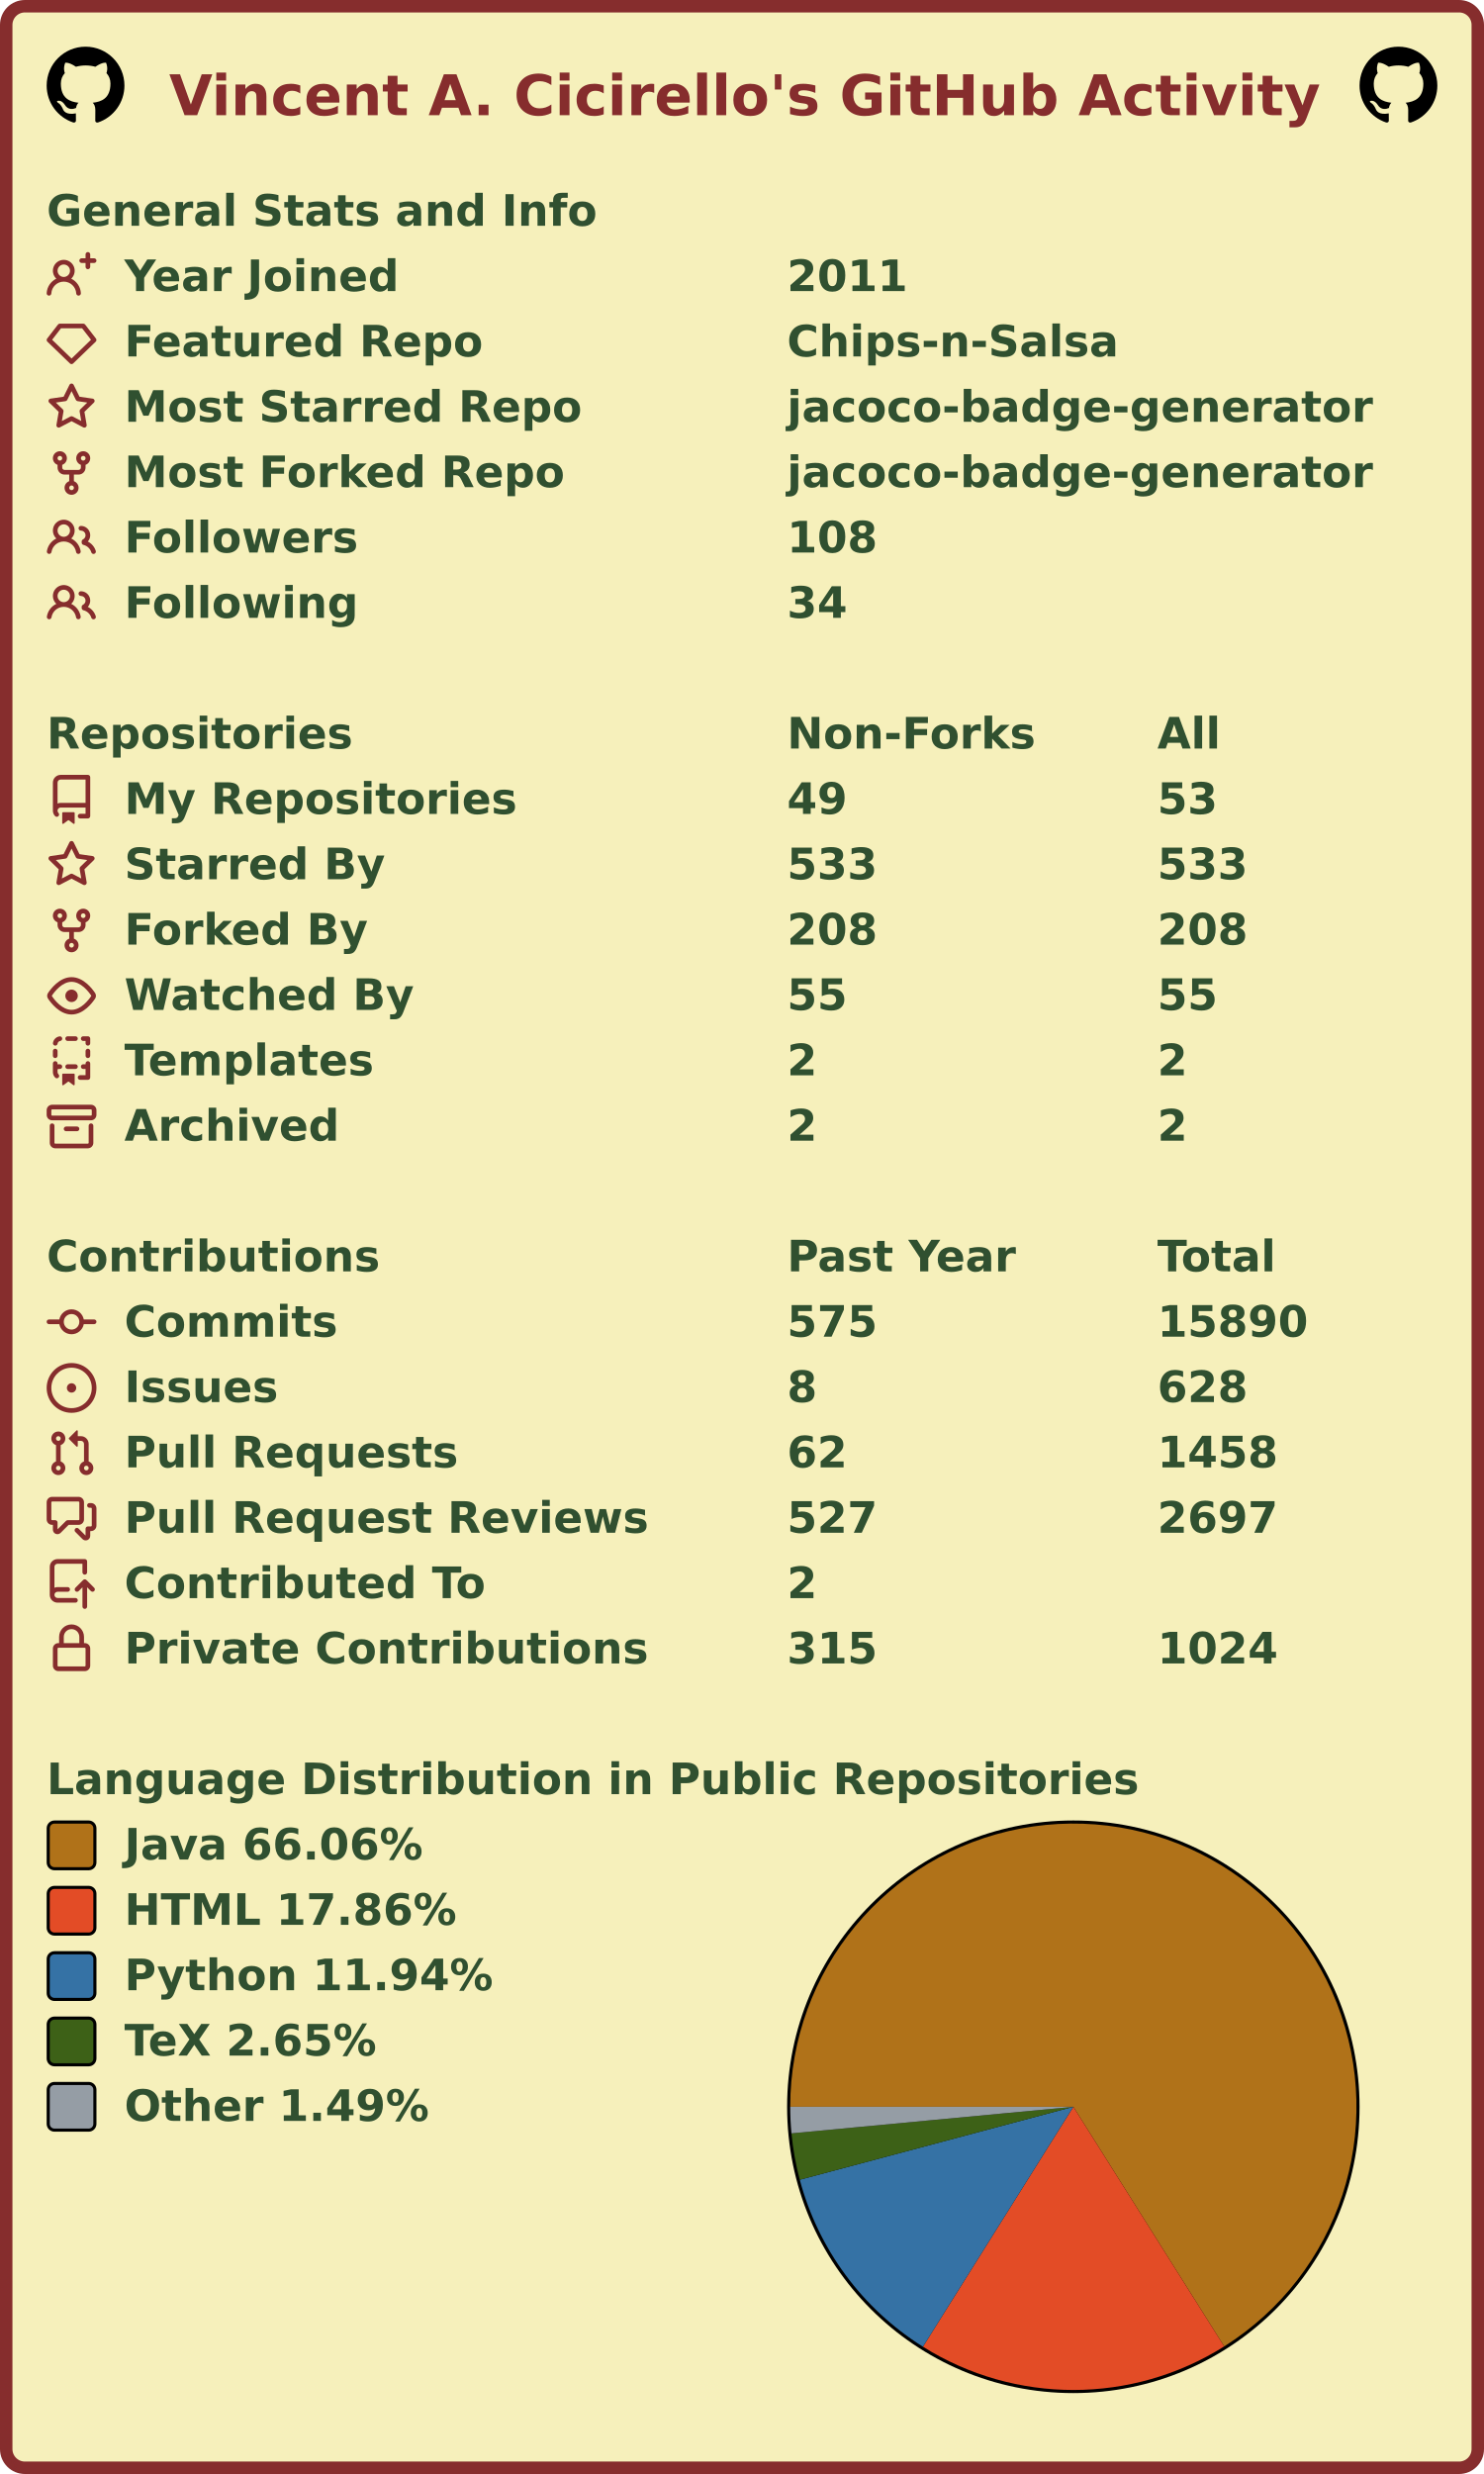
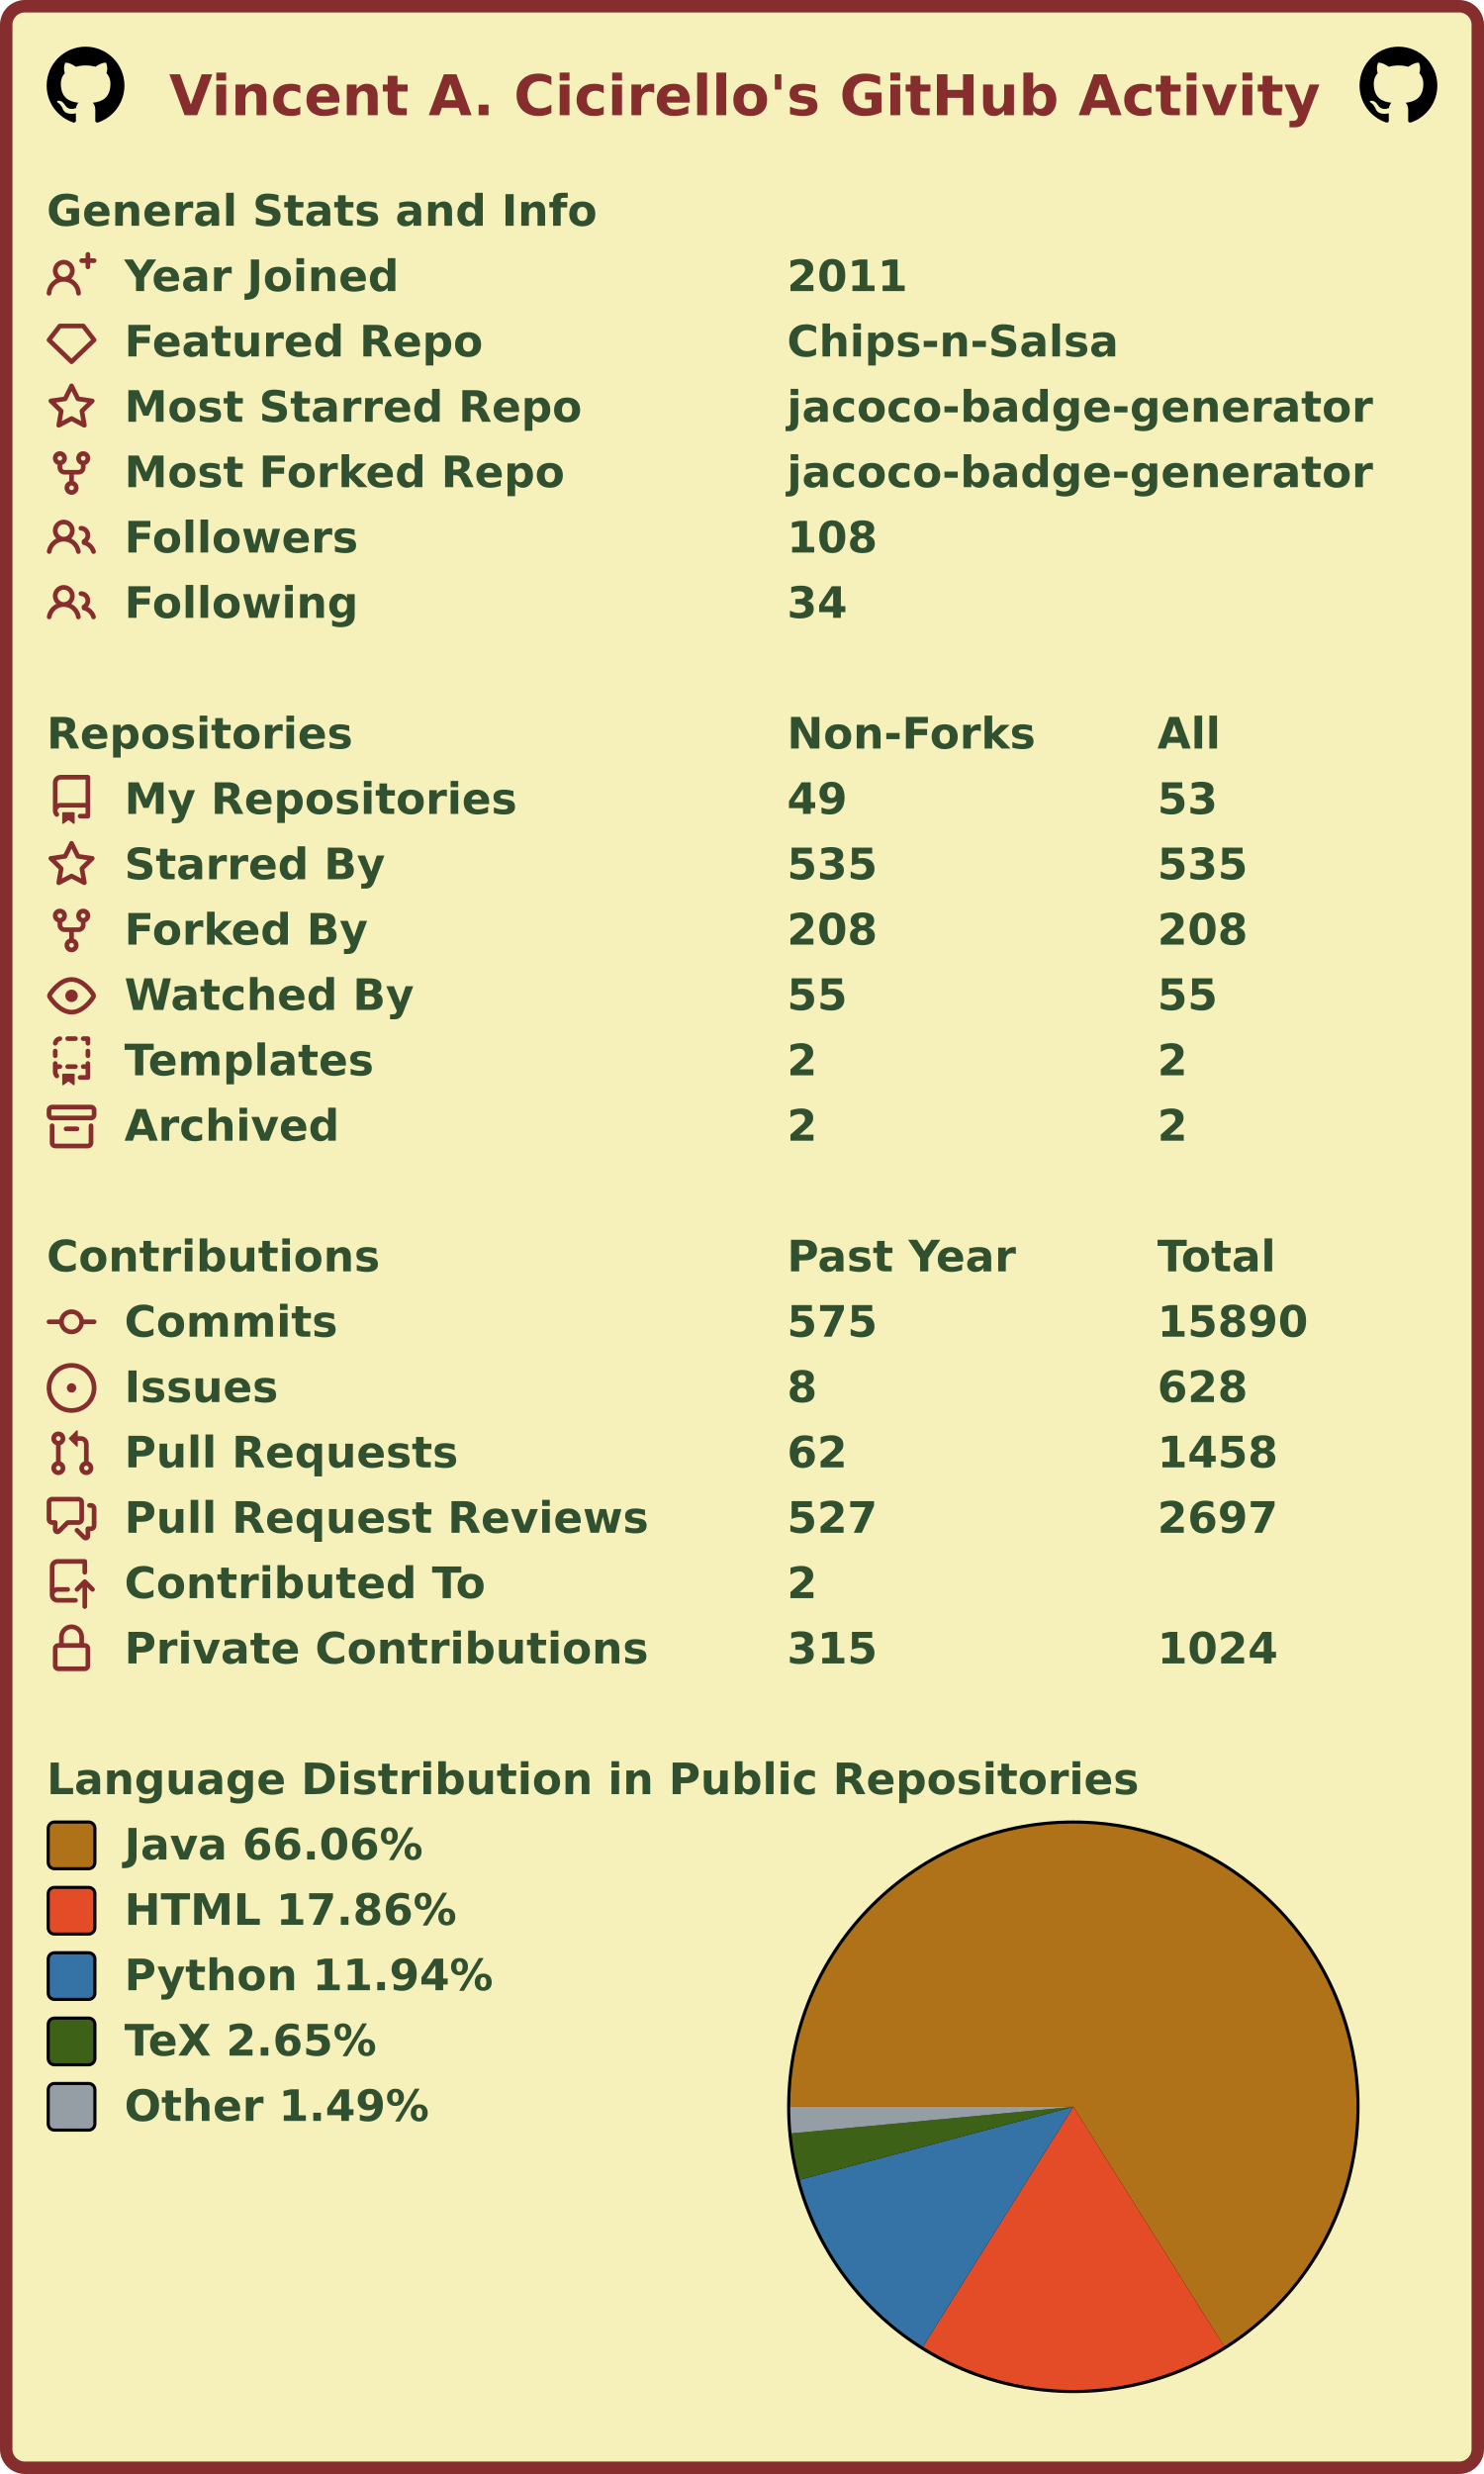
<svg xmlns="http://www.w3.org/2000/svg" width="477" height="795" viewBox="0 0 477 795" lang="en" xml:lang="en">
  <rect x="2" y="2" stroke-width="4" rx="6" width="473" height="791" stroke="#862d2d" fill="#f6f0bb" />
  <g font-weight="600" font-size="110pt" font-family="Verdana,Geneva,DejaVu Sans,sans-serif" text-rendering="geometricPrecision">
    <text x="442" y="301" lengthAdjust="spacingAndGlyphs" textLength="2985" transform="scale(0.123)" fill="#862d2d">Vincent A. Cicirello's GitHub Activity</text>
    <svg x="15" y="15" width="25" height="25" viewBox="0 0 16 16">
      <path fill="#000000" fill-rule="evenodd" d="M8 0C3.58 0 0 3.58 0 8c0 3.54 2.29 6.53 5.47 7.59.4.07.55-.17.55-.38 0-.19-.01-.82-.01-1.49-2.01.37-2.53-.49-2.69-.94-.09-.23-.48-.94-.82-1.13-.28-.15-.68-.52-.01-.53.63-.01 1.08.58 1.23.82.72 1.21 1.87.87 2.33.66.07-.52.28-.87.51-1.07-1.78-.2-3.64-.89-3.64-3.95 0-.87.31-1.59.82-2.15-.08-.2-.36-1.02.08-2.12 0 0 .67-.21 2.2.82.64-.18 1.32-.27 2-.27.68 0 1.36.09 2 .27 1.53-1.04 2.2-.82 2.2-.82.44 1.1.16 1.92.08 2.12.51.56.82 1.27.82 2.15 0 3.07-1.87 3.75-3.65 3.95.29.25.54.73.54 1.48 0 1.07-.01 1.93-.01 2.2 0 .21.15.46.55.38A8.013 8.013 0 0016 8c0-4.42-3.58-8-8-8z" />
    </svg>
    <svg x="437" y="15" width="25" height="25" viewBox="0 0 16 16">
      <path fill="#000000" fill-rule="evenodd" d="M8 0C3.58 0 0 3.58 0 8c0 3.54 2.29 6.53 5.47 7.59.4.07.55-.17.55-.38 0-.19-.01-.82-.01-1.49-2.01.37-2.53-.49-2.69-.94-.09-.23-.48-.94-.82-1.13-.28-.15-.68-.52-.01-.53.63-.01 1.08.58 1.23.82.72 1.21 1.87.87 2.33.66.07-.52.28-.87.51-1.07-1.78-.2-3.64-.89-3.64-3.95 0-.87.31-1.59.82-2.15-.08-.2-.36-1.02.08-2.12 0 0 .67-.21 2.2.82.64-.18 1.32-.27 2-.27.68 0 1.36.09 2 .27 1.53-1.04 2.2-.82 2.2-.82.44 1.1.16 1.92.08 2.12.51.56.82 1.27.82 2.15 0 3.07-1.87 3.75-3.65 3.95.29.25.54.73.54 1.48 0 1.07-.01 1.93-.01 2.2 0 .21.15.46.55.38A8.013 8.013 0 0016 8c0-4.42-3.58-8-8-8z" />
    </svg>
    <g transform="translate(0, 60)" fill="#305030">
      <g transform="translate(15, 0)">
        <g transform="scale(0.095)">
          <text x="0" y="132" textLength="1851" lengthAdjust="spacingAndGlyphs">General Stats and Info</text>
        </g>
      </g>
      <g transform="translate(15, 21)">
        <path fill="#862d2d" fill-rule="evenodd" d="M13.25 0a.75.75 0 01.75.75V2h1.25a.75.75 0 010 1.5H14v1.25a.75.75 0 01-1.5 0V3.5h-1.25a.75.75 0 010-1.5h1.25V.75a.75.75 0 01.75-.75zM5.5 4a2 2 0 100 4 2 2 0 000-4zm2.4 4.548a3.5 3.5 0 10-4.799 0 5.527 5.527 0 00-3.1 4.66.75.75 0 101.498.085A4.01 4.01 0 015.5 9.5a4.01 4.01 0 014.001 3.793.75.75 0 101.498-.086 5.527 5.527 0 00-3.1-4.659z" />
        <g transform="scale(0.095)">
          <text lengthAdjust="spacingAndGlyphs" textLength="932" x="263" y="132">Year Joined</text>
          <text lengthAdjust="spacingAndGlyphs" textLength="420" x="2505" y="132">2011</text>
        </g>
      </g>
      <g transform="translate(15, 42)">
        <path fill="#862d2d" fill-rule="evenodd" d="M3.637 2.291A.75.75 0 014.23 2h7.54a.75.75 0 01.593.291l3.48 4.5a.75.75 0 01-.072.999l-7.25 7a.75.75 0 01-1.042 0l-7.25-7a.75.75 0 01-.072-.999l3.48-4.5zM4.598 3.5L1.754 7.177 8 13.207l6.246-6.03L11.402 3.5H4.598z" />
        <g transform="scale(0.095)">
          <text lengthAdjust="spacingAndGlyphs" textLength="1215" x="263" y="132">Featured Repo</text>
          <text lengthAdjust="spacingAndGlyphs" textLength="1120" x="2505" y="132">Chips-n-Salsa</text>
        </g>
      </g>
      <g transform="translate(15, 63)">
        <path fill="#862d2d" fill-rule="evenodd" d="M8 .25a.75.75 0 01.673.418l1.882 3.815 4.21.612a.75.75 0 01.416 1.279l-3.046 2.97.719 4.192a.75.75 0 01-1.088.791L8 12.347l-3.766 1.98a.75.75 0 01-1.088-.79l.72-4.194L.818 6.374a.75.75 0 01.416-1.28l4.21-.611L7.327.668A.75.75 0 018 .25zm0 2.445L6.615 5.5a.75.75 0 01-.564.41l-3.097.45 2.24 2.184a.75.75 0 01.216.664l-.528 3.084 2.769-1.456a.75.75 0 01.698 0l2.77 1.456-.53-3.084a.75.75 0 01.216-.664l2.24-2.183-3.096-.45a.75.75 0 01-.564-.41L8 2.694v.001z" />
        <g transform="scale(0.095)">
          <text lengthAdjust="spacingAndGlyphs" textLength="1532" x="263" y="132">Most Starred Repo</text>
          <text lengthAdjust="spacingAndGlyphs" textLength="1986" x="2505" y="132">jacoco-badge-generator</text>
        </g>
      </g>
      <g transform="translate(15, 84)">
        <path fill="#862d2d" fill-rule="evenodd" d="M5 3.25a.75.75 0 11-1.5 0 .75.75 0 011.5 0zm0 2.122a2.25 2.25 0 10-1.5 0v.878A2.25 2.25 0 005.75 8.5h1.5v2.128a2.251 2.251 0 101.5 0V8.5h1.5a2.25 2.25 0 002.25-2.25v-.878a2.25 2.25 0 10-1.5 0v.878a.75.75 0 01-.75.75h-4.5A.75.75 0 015 6.25v-.878zm3.75 7.378a.75.75 0 11-1.5 0 .75.75 0 011.5 0zm3-8.75a.75.75 0 100-1.5.75.75 0 000 1.5z" />
        <g transform="scale(0.095)">
          <text lengthAdjust="spacingAndGlyphs" textLength="1485" x="263" y="132">Most Forked Repo</text>
          <text lengthAdjust="spacingAndGlyphs" textLength="1986" x="2505" y="132">jacoco-badge-generator</text>
        </g>
      </g>
      <g transform="translate(15, 105)">
        <path fill="#862d2d" fill-rule="evenodd" d="M5.5 3.5a2 2 0 100 4 2 2 0 000-4zM2 5.5a3.5 3.5 0 115.898 2.549 5.507 5.507 0 013.034 4.084.75.75 0 11-1.482.235 4.001 4.001 0 00-7.9 0 .75.75 0 01-1.482-.236A5.507 5.507 0 013.102 8.05 3.49 3.49 0 012 5.5zM11 4a.75.75 0 100 1.5 1.5 1.5 0 01.666 2.844.75.75 0 00-.416.672v.352a.75.75 0 00.574.73c1.2.289 2.162 1.2 2.522 2.372a.75.75 0 101.434-.44 5.01 5.01 0 00-2.56-3.012A3 3 0 0011 4z" />
        <g transform="scale(0.095)">
          <text lengthAdjust="spacingAndGlyphs" textLength="778" x="263" y="132">Followers</text>
          <text lengthAdjust="spacingAndGlyphs" textLength="315" x="2505" y="132">108</text>
        </g>
      </g>
      <g transform="translate(15, 126)">
        <path fill="#862d2d" fill-rule="evenodd" d="M5.5 3.5a2 2 0 100 4 2 2 0 000-4zM2 5.5a3.5 3.5 0 115.898 2.549 5.507 5.507 0 013.034 4.084.75.75 0 11-1.482.235 4.001 4.001 0 00-7.9 0 .75.75 0 01-1.482-.236A5.507 5.507 0 013.102 8.05 3.49 3.49 0 012 5.5zM11 4a.75.75 0 100 1.5 1.5 1.5 0 01.666 2.844.75.75 0 00-.416.672v.352a.75.75 0 00.574.73c1.2.289 2.162 1.2 2.522 2.372a.75.75 0 101.434-.44 5.01 5.01 0 00-2.56-3.012A3 3 0 0011 4z" />
        <g transform="scale(0.095)">
          <text lengthAdjust="spacingAndGlyphs" textLength="780" x="263" y="132">Following</text>
          <text lengthAdjust="spacingAndGlyphs" textLength="210" x="2505" y="132">34</text>
        </g>
      </g>
    </g>
    <g transform="translate(0, 228)" fill="#305030">
      <g transform="translate(15, 0)">
        <g transform="scale(0.095)">
          <text x="0" y="132" textLength="1020" lengthAdjust="spacingAndGlyphs">Repositories</text>
          <text x="2505" y="132" textLength="832" lengthAdjust="spacingAndGlyphs">Non-Forks</text>
          <text x="3758" y="132" textLength="206" lengthAdjust="spacingAndGlyphs">All</text>
        </g>
      </g>
      <g transform="translate(15, 21)">
        <path fill="#862d2d" fill-rule="evenodd" d="M2 2.5A2.5 2.5 0 014.5 0h8.75a.75.75 0 01.75.75v12.5a.75.75 0 01-.75.75h-2.5a.75.75 0 110-1.5h1.75v-2h-8a1 1 0 00-.714 1.7.75.75 0 01-1.072 1.05A2.495 2.495 0 012 11.5v-9zm10.5-1V9h-8c-.356 0-.694.074-1 .208V2.5a1 1 0 011-1h8zM5 12.25v3.25a.25.25 0 00.4.2l1.45-1.087a.25.25 0 01.3 0L8.6 15.7a.25.25 0 00.4-.2v-3.25a.25.25 0 00-.25-.25h-3.5a.25.25 0 00-.25.25z" />
        <g transform="scale(0.095)">
          <text lengthAdjust="spacingAndGlyphs" textLength="1312" x="263" y="132">My Repositories</text>
          <text lengthAdjust="spacingAndGlyphs" textLength="210" x="2505" y="132">49</text>
          <text lengthAdjust="spacingAndGlyphs" textLength="210" x="3758" y="132">53</text>
        </g>
      </g>
      <g transform="translate(15, 42)">
        <path fill="#862d2d" fill-rule="evenodd" d="M8 .25a.75.75 0 01.673.418l1.882 3.815 4.21.612a.75.75 0 01.416 1.279l-3.046 2.97.719 4.192a.75.75 0 01-1.088.791L8 12.347l-3.766 1.98a.75.75 0 01-1.088-.79l.72-4.194L.818 6.374a.75.75 0 01.416-1.28l4.21-.611L7.327.668A.75.75 0 018 .25zm0 2.445L6.615 5.5a.75.75 0 01-.564.41l-3.097.45 2.24 2.184a.75.75 0 01.216.664l-.528 3.084 2.769-1.456a.75.75 0 01.698 0l2.77 1.456-.53-3.084a.75.75 0 01.216-.664l2.24-2.183-3.096-.45a.75.75 0 01-.564-.41L8 2.694v.001z" />
        <g transform="scale(0.095)">
          <text lengthAdjust="spacingAndGlyphs" textLength="874" x="263" y="132">Starred By</text>
-           <text lengthAdjust="spacingAndGlyphs" textLength="315" x="2505" y="132">533</text>
-           <text lengthAdjust="spacingAndGlyphs" textLength="315" x="3758" y="132">533</text>
+           <text lengthAdjust="spacingAndGlyphs" textLength="315" x="2505" y="132">535</text>
+           <text lengthAdjust="spacingAndGlyphs" textLength="315" x="3758" y="132">535</text>
        </g>
      </g>
      <g transform="translate(15, 63)">
        <path fill="#862d2d" fill-rule="evenodd" d="M5 3.25a.75.75 0 11-1.5 0 .75.75 0 011.5 0zm0 2.122a2.25 2.25 0 10-1.5 0v.878A2.25 2.25 0 005.75 8.5h1.5v2.128a2.251 2.251 0 101.5 0V8.5h1.5a2.25 2.25 0 002.25-2.25v-.878a2.25 2.25 0 10-1.5 0v.878a.75.75 0 01-.75.75h-4.5A.75.75 0 015 6.25v-.878zm3.75 7.378a.75.75 0 11-1.5 0 .75.75 0 011.5 0zm3-8.75a.75.75 0 100-1.5.75.75 0 000 1.5z" />
        <g transform="scale(0.095)">
          <text lengthAdjust="spacingAndGlyphs" textLength="828" x="263" y="132">Forked By</text>
          <text lengthAdjust="spacingAndGlyphs" textLength="315" x="2505" y="132">208</text>
          <text lengthAdjust="spacingAndGlyphs" textLength="315" x="3758" y="132">208</text>
        </g>
      </g>
      <g transform="translate(15, 84)">
        <path fill="#862d2d" fill-rule="evenodd" d="M1.679 7.932c.412-.621 1.242-1.75 2.366-2.717C5.175 4.242 6.527 3.5 8 3.5c1.473 0 2.824.742 3.955 1.715 1.124.967 1.954 2.096 2.366 2.717a.119.119 0 010 .136c-.412.621-1.242 1.75-2.366 2.717C10.825 11.758 9.473 12.5 8 12.5c-1.473 0-2.824-.742-3.955-1.715C2.92 9.818 2.09 8.69 1.679 8.068a.119.119 0 010-.136zM8 2c-1.981 0-3.67.992-4.933 2.078C1.797 5.169.88 6.423.43 7.1a1.619 1.619 0 000 1.798c.45.678 1.367 1.932 2.637 3.024C4.329 13.008 6.019 14 8 14c1.981 0 3.67-.992 4.933-2.078 1.27-1.091 2.187-2.345 2.637-3.023a1.619 1.619 0 000-1.798c-.45-.678-1.367-1.932-2.637-3.023C11.671 2.992 9.981 2 8 2zm0 8a2 2 0 100-4 2 2 0 000 4z" />
        <g transform="scale(0.095)">
          <text lengthAdjust="spacingAndGlyphs" textLength="993" x="263" y="132">Watched By</text>
          <text lengthAdjust="spacingAndGlyphs" textLength="210" x="2505" y="132">55</text>
          <text lengthAdjust="spacingAndGlyphs" textLength="210" x="3758" y="132">55</text>
        </g>
      </g>
      <g transform="translate(15, 105)">
        <path fill="#862d2d" fill-rule="evenodd" d="M6 .75A.75.75 0 016.75 0h2.5a.75.75 0 010 1.5h-2.5A.75.75 0 016 .75zm5 0a.75.75 0 01.75-.75h1.5a.75.75 0 01.75.75v1.5a.75.75 0 01-1.5 0V1.5h-.75A.75.75 0 0111 .75zM4.992.662a.75.75 0 01-.636.848c-.436.063-.783.41-.846.846a.75.75 0 01-1.485-.212A2.501 2.501 0 014.144.025a.75.75 0 01.848.637zM2.75 4a.75.75 0 01.75.75v1.5a.75.75 0 01-1.5 0v-1.5A.75.75 0 012.75 4zm10.5 0a.75.75 0 01.75.75v1.5a.75.75 0 01-1.5 0v-1.5a.75.75 0 01.75-.75zM2.75 8a.75.75 0 01.75.75v.268A1.72 1.72 0 013.75 9h.5a.75.75 0 010 1.5h-.5a.25.25 0 00-.25.25v.75c0 .28.114.532.3.714a.75.75 0 01-1.05 1.072A2.495 2.495 0 012 11.5V8.75A.75.75 0 012.75 8zm10.5 0a.75.75 0 01.75.75v4.5a.75.75 0 01-.75.75h-2.5a.75.75 0 010-1.5h1.75v-2h-.75a.75.75 0 010-1.5h.75v-.25a.75.75 0 01.75-.75zM6 9.75A.75.75 0 016.75 9h2.5a.75.75 0 010 1.5h-2.5A.75.75 0 016 9.75zm-1 2.5v3.25a.25.25 0 00.4.2l1.45-1.087a.25.25 0 01.3 0L8.6 15.7a.25.25 0 00.4-.2v-3.25a.25.25 0 00-.25-.25h-3.5a.25.25 0 00-.25.25z" />
        <g transform="scale(0.095)">
          <text lengthAdjust="spacingAndGlyphs" textLength="868" x="263" y="132">Templates</text>
          <text lengthAdjust="spacingAndGlyphs" textLength="105" x="2505" y="132">2</text>
          <text lengthAdjust="spacingAndGlyphs" textLength="105" x="3758" y="132">2</text>
        </g>
      </g>
      <g transform="translate(15, 126)">
        <path fill="#862d2d" fill-rule="evenodd" d="M1.75 2.5a.25.25 0 00-.25.25v1.5c0 .138.112.25.25.25h12.5a.25.25 0 00.25-.25v-1.5a.25.25 0 00-.25-.25H1.75zM0 2.75C0 1.784.784 1 1.75 1h12.5c.966 0 1.75.784 1.75 1.75v1.5A1.75 1.75 0 0114.25 6H1.75A1.75 1.75 0 010 4.25v-1.5zM1.75 7a.75.75 0 01.75.75v5.5c0 .138.112.25.25.25h10.5a.25.25 0 00.25-.25v-5.5a.75.75 0 111.5 0v5.5A1.75 1.75 0 0113.25 15H2.75A1.75 1.75 0 011 13.25v-5.5A.75.75 0 011.75 7zm4.5 1a.75.75 0 000 1.5h3.5a.75.75 0 100-1.5h-3.5z" />
        <g transform="scale(0.095)">
          <text lengthAdjust="spacingAndGlyphs" textLength="726" x="263" y="132">Archived</text>
          <text lengthAdjust="spacingAndGlyphs" textLength="105" x="2505" y="132">2</text>
          <text lengthAdjust="spacingAndGlyphs" textLength="105" x="3758" y="132">2</text>
        </g>
      </g>
    </g>
    <g transform="translate(0, 396)" fill="#305030">
      <g transform="translate(15, 0)">
        <g transform="scale(0.095)">
          <text x="0" y="132" textLength="1112" lengthAdjust="spacingAndGlyphs">Contributions</text>
          <text x="2505" y="132" textLength="774" lengthAdjust="spacingAndGlyphs">Past Year</text>
          <text x="3758" y="132" textLength="414" lengthAdjust="spacingAndGlyphs">Total</text>
        </g>
      </g>
      <g transform="translate(15, 21)">
        <path fill="#862d2d" fill-rule="evenodd" d="M10.5 7.75a2.5 2.5 0 11-5 0 2.5 2.5 0 015 0zm1.43.75a4.002 4.002 0 01-7.86 0H.75a.75.75 0 110-1.5h3.32a4.001 4.001 0 017.86 0h3.32a.75.75 0 110 1.5h-3.32z" />
        <g transform="scale(0.095)">
          <text lengthAdjust="spacingAndGlyphs" textLength="734" x="263" y="132">Commits</text>
          <text lengthAdjust="spacingAndGlyphs" textLength="315" x="2505" y="132">575</text>
          <text lengthAdjust="spacingAndGlyphs" textLength="525" x="3758" y="132">15890</text>
        </g>
      </g>
      <g transform="translate(15, 42)">
        <path fill="#862d2d" d="M8 9.5a1.5 1.5 0 100-3 1.5 1.5 0 000 3z" />
        <path fill="#862d2d" fill-rule="evenodd" d="M8 0a8 8 0 100 16A8 8 0 008 0zM1.5 8a6.5 6.5 0 1113 0 6.5 6.5 0 01-13 0z" />
        <g transform="scale(0.095)">
          <text lengthAdjust="spacingAndGlyphs" textLength="512" x="263" y="132">Issues</text>
          <text lengthAdjust="spacingAndGlyphs" textLength="105" x="2505" y="132">8</text>
          <text lengthAdjust="spacingAndGlyphs" textLength="315" x="3758" y="132">628</text>
        </g>
      </g>
      <g transform="translate(15, 63)">
        <path fill="#862d2d" fill-rule="evenodd" d="M7.177 3.073L9.573.677A.25.25 0 0110 .854v4.792a.25.25 0 01-.427.177L7.177 3.427a.25.25 0 010-.354zM3.75 2.5a.75.75 0 100 1.5.75.75 0 000-1.5zm-2.25.75a2.25 2.25 0 113 2.122v5.256a2.251 2.251 0 11-1.5 0V5.372A2.25 2.25 0 011.5 3.25zM11 2.5h-1V4h1a1 1 0 011 1v5.628a2.251 2.251 0 101.5 0V5A2.5 2.5 0 0011 2.5zm1 10.25a.75.75 0 111.5 0 .75.75 0 01-1.5 0zM3.75 12a.75.75 0 100 1.5.75.75 0 000-1.5z" />
        <g transform="scale(0.095)">
          <text lengthAdjust="spacingAndGlyphs" textLength="1113" x="263" y="132">Pull Requests</text>
          <text lengthAdjust="spacingAndGlyphs" textLength="210" x="2505" y="132">62</text>
          <text lengthAdjust="spacingAndGlyphs" textLength="420" x="3758" y="132">1458</text>
        </g>
      </g>
      <g transform="translate(15, 84)">
        <path fill="#862d2d" fill-rule="evenodd" d="M1.5 2.75a.25.25 0 01.25-.25h8.5a.25.25 0 01.25.25v5.5a.25.25 0 01-.25.25h-3.5a.75.75 0 00-.53.22L3.5 11.44V9.25a.75.75 0 00-.75-.75h-1a.25.25 0 01-.25-.25v-5.5zM1.75 1A1.75 1.75 0 000 2.75v5.5C0 9.216.784 10 1.75 10H2v1.543a1.457 1.457 0 002.487 1.03L7.061 10h3.189A1.75 1.75 0 0012 8.25v-5.5A1.75 1.75 0 0010.25 1h-8.5zM14.5 4.75a.25.25 0 00-.25-.25h-.5a.75.75 0 110-1.5h.5c.966 0 1.75.784 1.75 1.75v5.5A1.75 1.75 0 0114.25 12H14v1.543a1.457 1.457 0 01-2.487 1.03L9.22 12.28a.75.75 0 111.06-1.06l2.22 2.22v-2.19a.75.75 0 01.75-.75h1a.25.25 0 00.25-.25v-5.5z" />
        <g transform="scale(0.095)">
          <text lengthAdjust="spacingAndGlyphs" textLength="1762" x="263" y="132">Pull Request Reviews</text>
          <text lengthAdjust="spacingAndGlyphs" textLength="315" x="2505" y="132">527</text>
          <text lengthAdjust="spacingAndGlyphs" textLength="420" x="3758" y="132">2697</text>
        </g>
      </g>
      <g transform="translate(15, 105)">
        <path fill="#862d2d" fill-rule="evenodd" d="M1 2.5A2.5 2.5 0 013.5 0h8.75a.75.75 0 01.75.75v3.5a.75.75 0 01-1.5 0V1.5h-8a1 1 0 00-1 1v6.708A2.492 2.492 0 013.5 9h3.25a.75.75 0 010 1.5H3.5a1 1 0 100 2h5.75a.75.75 0 010 1.5H3.5A2.5 2.5 0 011 11.5v-9zm13.23 7.79a.75.75 0 001.06-1.06l-2.505-2.505a.75.75 0 00-1.06 0L9.22 9.229a.75.75 0 001.06 1.061l1.225-1.224v6.184a.75.75 0 001.5 0V9.066l1.224 1.224z" />
        <g transform="scale(0.095)">
          <text lengthAdjust="spacingAndGlyphs" textLength="1234" x="263" y="132">Contributed To</text>
          <text lengthAdjust="spacingAndGlyphs" textLength="105" x="2505" y="132">2</text>
        </g>
      </g>
      <g transform="translate(15, 126)">
        <path fill="#862d2d" fill-rule="evenodd" d="M4 4v2h-.25A1.75 1.75 0 002 7.75v5.5c0 .966.784 1.75 1.75 1.75h8.5A1.75 1.75 0 0014 13.25v-5.5A1.75 1.75 0 0012.25 6H12V4a4 4 0 10-8 0zm6.5 2V4a2.5 2.5 0 00-5 0v2h5zM12 7.5h.25a.25.25 0 01.25.25v5.5a.25.25 0 01-.25.25h-8.5a.25.25 0 01-.25-.25v-5.5a.25.25 0 01.25-.25H12z" />
        <g transform="scale(0.095)">
          <text lengthAdjust="spacingAndGlyphs" textLength="1742" x="263" y="132">Private Contributions</text>
          <text lengthAdjust="spacingAndGlyphs" textLength="315" x="2505" y="132">315</text>
          <text lengthAdjust="spacingAndGlyphs" textLength="420" x="3758" y="132">1024</text>
        </g>
      </g>
    </g>
    <g transform="translate(0, 564)" fill="#305030">
      <g transform="translate(15, 0)">
        <g transform="scale(0.095)">
          <text x="0" y="132" textLength="3652" lengthAdjust="spacingAndGlyphs">Language Distribution in Public Repositories</text>
        </g>
      </g>
      <g transform="translate(253, 21)">
        <circle cx="92" cy="92" r="92" fill="#000000" />
      </g>
      <g transform="translate(254, 22)">
        <g>
          <path fill-rule="evenodd" fill="#b07219" d="M 0.0,91 A 91 91 0 1 1 139.493 168.003 L 91,91 Z" />
          <path fill-rule="evenodd" fill="#e34c26" d="M 139.493,168.003 A 91 91 0 0 1 42.654 168.095 L 91,91 Z" />
          <path fill-rule="evenodd" fill="#3572A5" d="M 42.654,168.095 A 91 91 0 0 1 3.071 114.442 L 91,91 Z" />
          <path fill-rule="evenodd" fill="#3D6117" d="M 3.071,114.442 A 91 91 0 0 1 0.401 99.535 L 91,91 Z" />
          <path fill-rule="evenodd" fill="#959da5" d="M 0.401,99.535 A 91 91 0 0 1 0.0 91 L 91,91 Z" />
          <animateTransform attributeName="transform" attributeType="XML" type="rotate" from="0 91 91" to="360 91 91" dur="10s" repeatCount="indefinite" />
        </g>
      </g>
      <g transform="translate(15, 21)">
        <rect x="0.5" y="0.5" rx="2" width="15" height="15" fill="#b07219" stroke-width="1" stroke="#000000" />
        <text transform="scale(0.095)" x="263" y="132" textLength="1038" lengthAdjust="spacingAndGlyphs">Java 66.06%</text>
      </g>
      <g transform="translate(15, 42)">
        <rect x="0.5" y="0.5" rx="2" width="15" height="15" fill="#e34c26" stroke-width="1" stroke="#000000" />
        <text transform="scale(0.095)" x="263" y="132" textLength="1142" lengthAdjust="spacingAndGlyphs">HTML 17.86%</text>
      </g>
      <g transform="translate(15, 63)">
        <rect x="0.5" y="0.5" rx="2" width="15" height="15" fill="#3572A5" stroke-width="1" stroke="#000000" />
        <text transform="scale(0.095)" x="263" y="132" textLength="1254" lengthAdjust="spacingAndGlyphs">Python 11.94%</text>
      </g>
      <g transform="translate(15, 84)">
        <rect x="0.5" y="0.5" rx="2" width="15" height="15" fill="#3D6117" stroke-width="1" stroke="#000000" />
        <text transform="scale(0.095)" x="263" y="132" textLength="894" lengthAdjust="spacingAndGlyphs">TeX 2.65%</text>
      </g>
      <g transform="translate(15, 105)">
        <rect x="0.5" y="0.5" rx="2" width="15" height="15" fill="#959da5" stroke-width="1" stroke="#000000" />
        <text transform="scale(0.095)" x="263" y="132" textLength="1047" lengthAdjust="spacingAndGlyphs">Other 1.49%</text>
      </g>
    </g>
  </g>
</svg>
